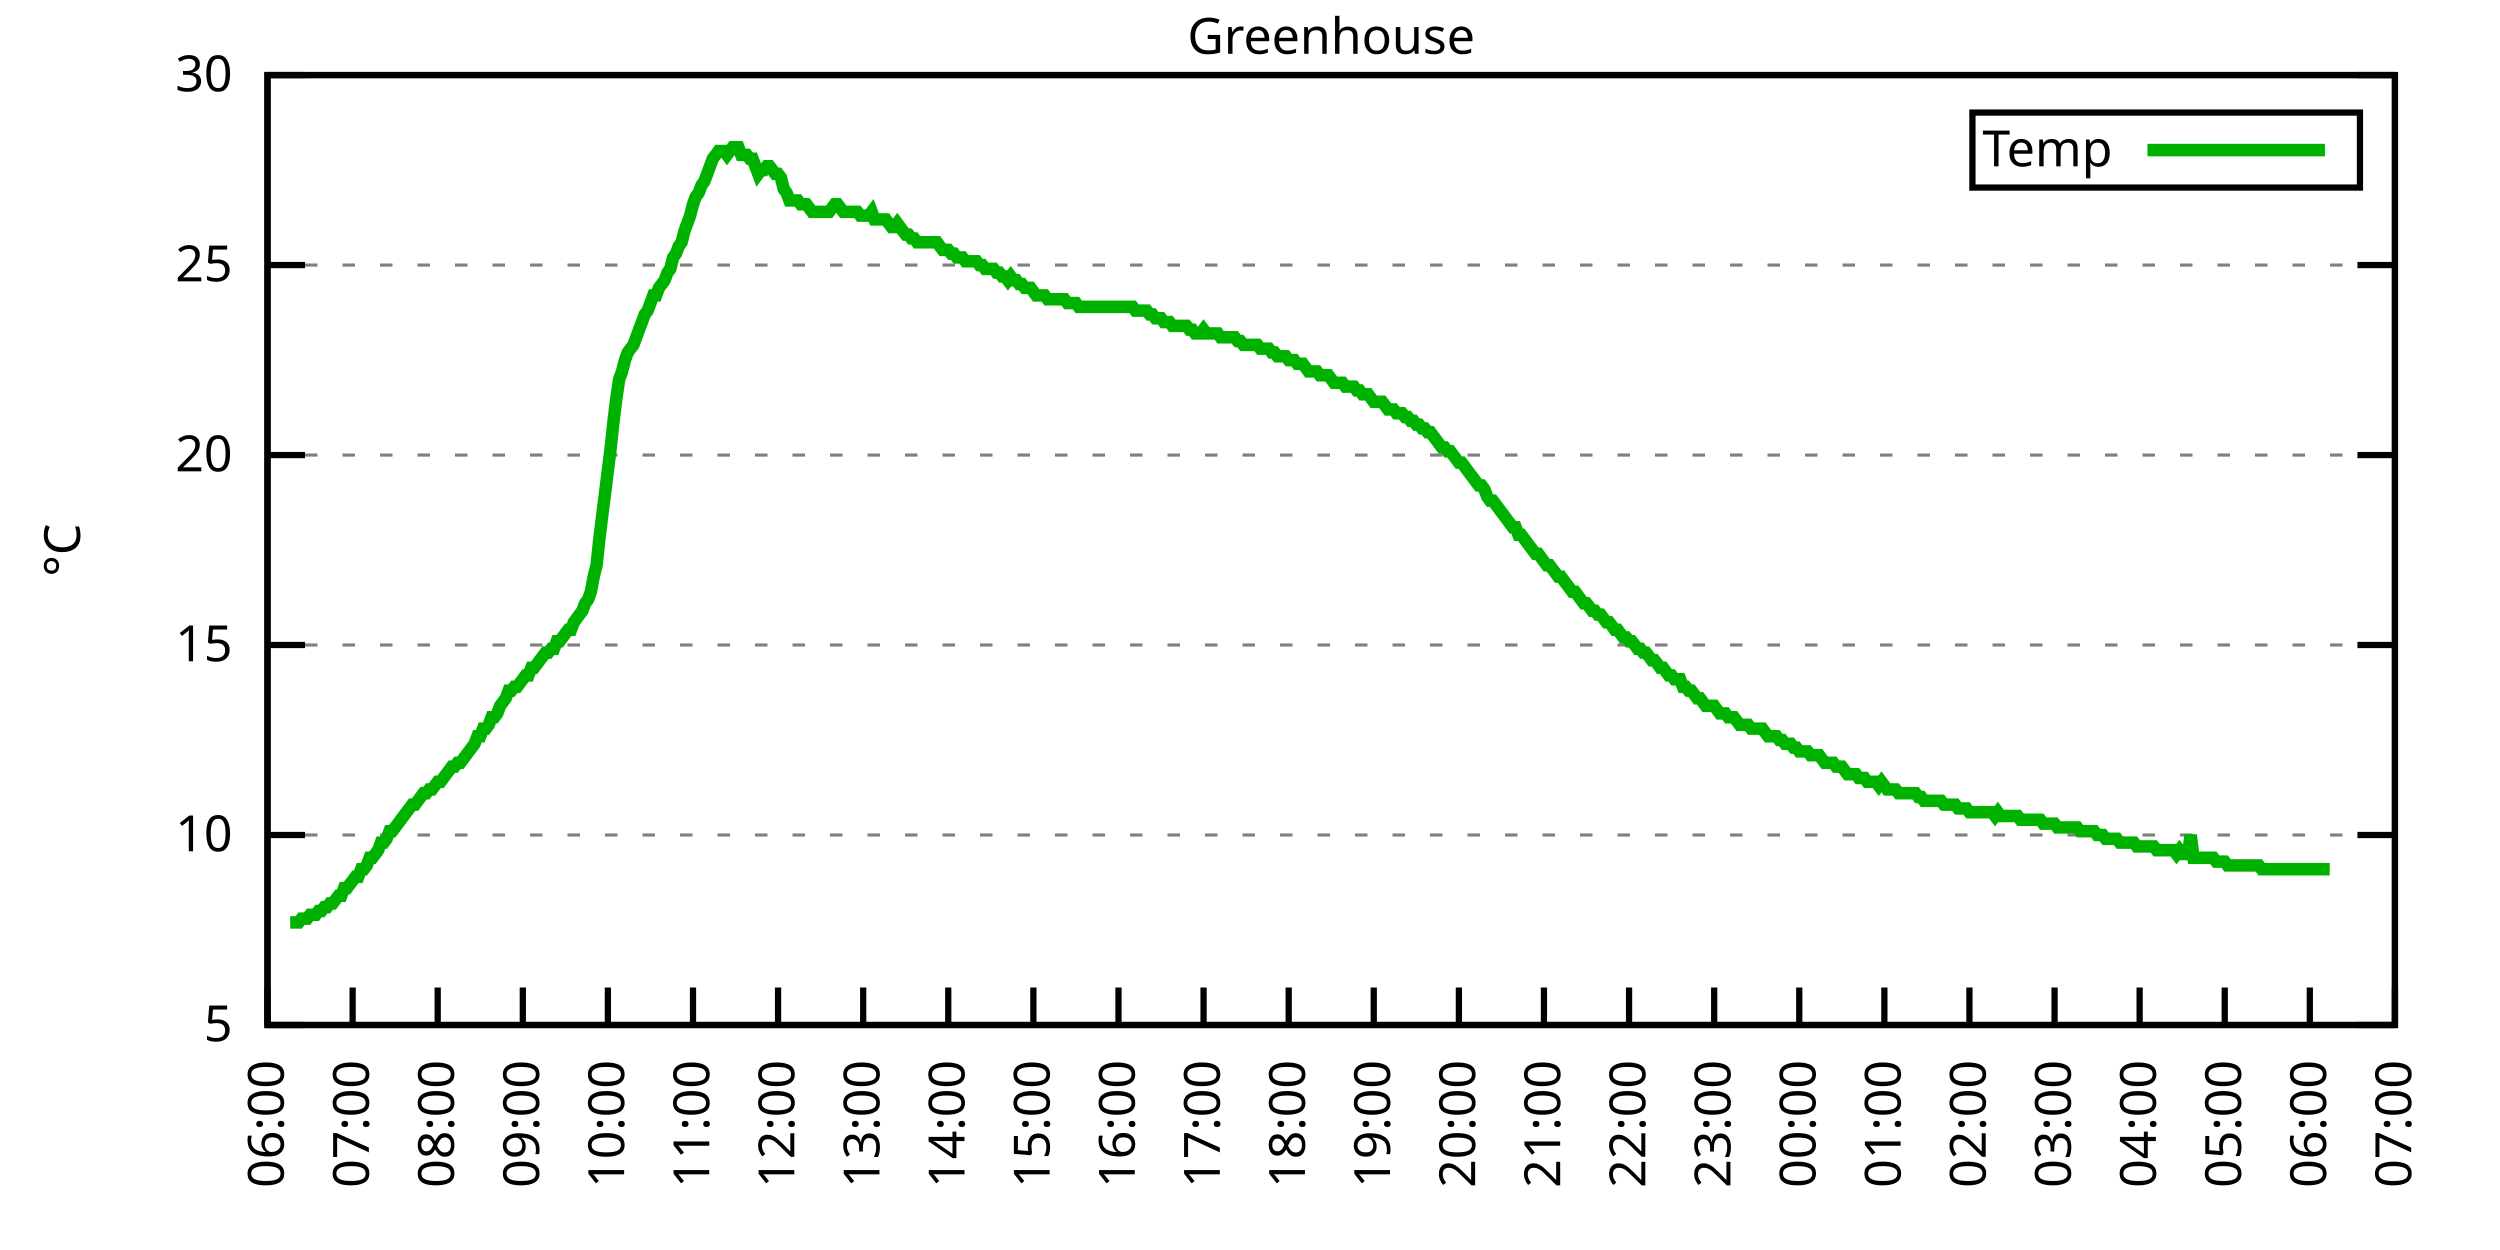
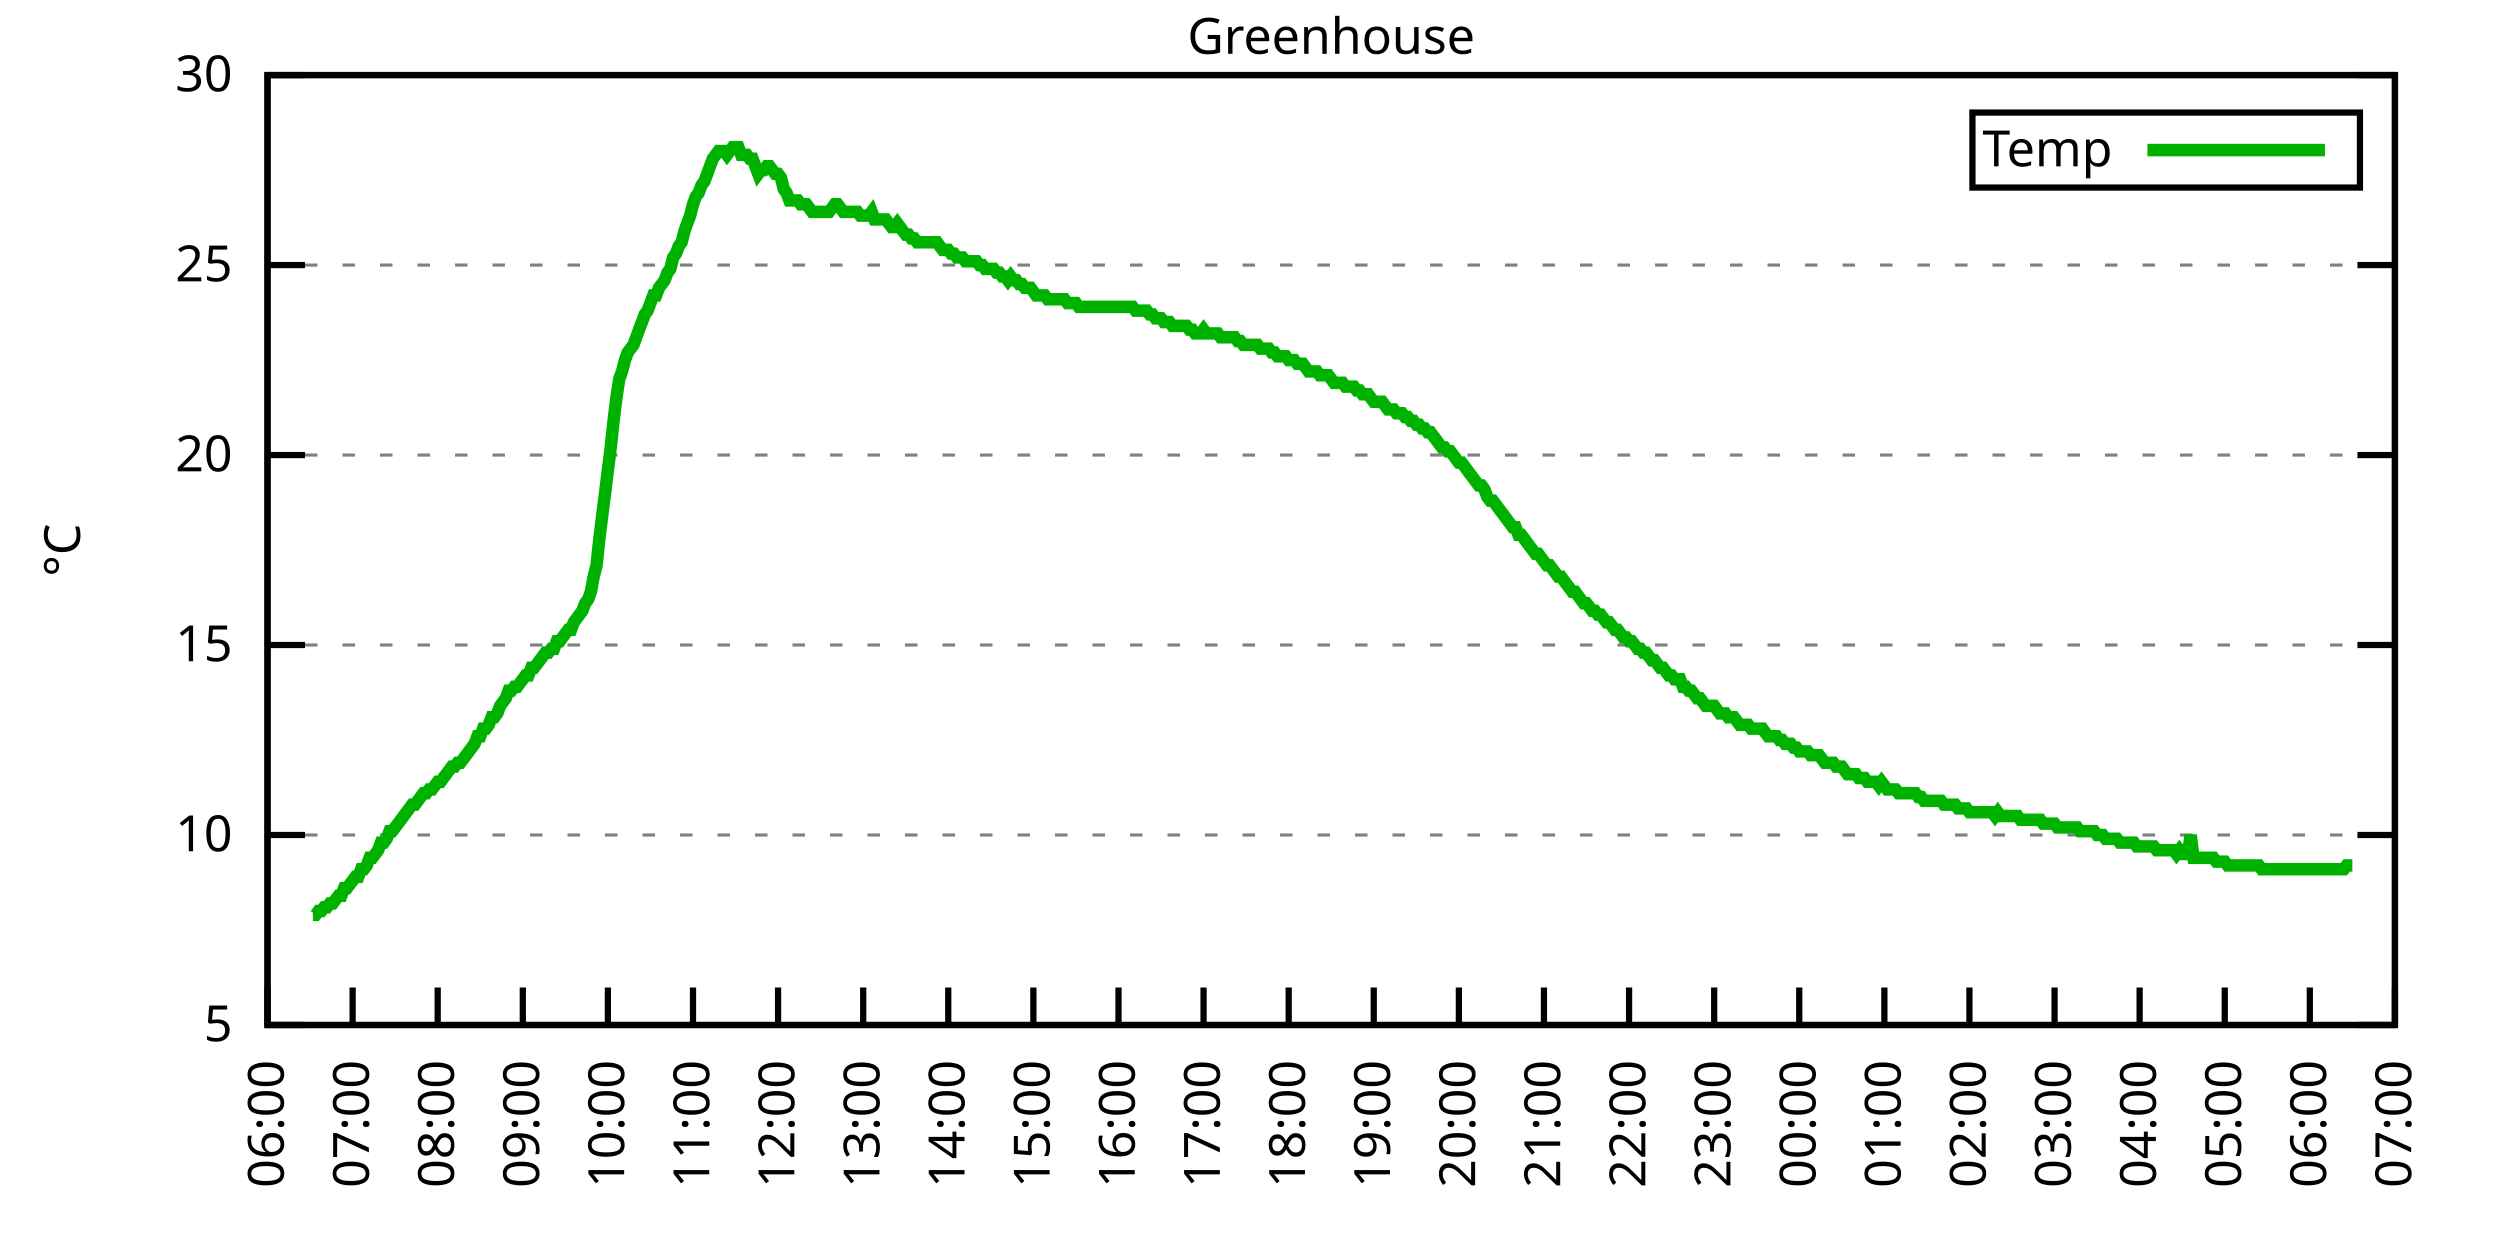
<svg xmlns="http://www.w3.org/2000/svg" xmlns:xlink="http://www.w3.org/1999/xlink" width="400" height="200" viewBox="0 0 400 200">
  <g id="gnuplot_canvas">
    <rect x="0" y="0" width="400" height="200" fill="none" />
    <defs>
      <circle id="gpDot" r="0.5" stroke-width="0.5" stroke="currentColor" />
      <path id="gpPt0" stroke-width="0.333" stroke="currentColor" d="M-1,0 h2 M0,-1 v2" />
      <path id="gpPt1" stroke-width="0.333" stroke="currentColor" d="M-1,-1 L1,1 M1,-1 L-1,1" />
      <path id="gpPt2" stroke-width="0.333" stroke="currentColor" d="M-1,0 L1,0 M0,-1 L0,1 M-1,-1 L1,1 M-1,1 L1,-1" />
      <rect id="gpPt3" stroke-width="0.333" stroke="currentColor" x="-1" y="-1" width="2" height="2" />
      <rect id="gpPt4" stroke-width="0.333" stroke="currentColor" fill="currentColor" x="-1" y="-1" width="2" height="2" />
      <circle id="gpPt5" stroke-width="0.333" stroke="currentColor" cx="0" cy="0" r="1" />
      <use xlink:href="#gpPt5" id="gpPt6" fill="currentColor" stroke="none" />
      <path id="gpPt7" stroke-width="0.333" stroke="currentColor" d="M0,-1.33 L-1.33,0.67 L1.33,0.67 z" />
      <use xlink:href="#gpPt7" id="gpPt8" fill="currentColor" stroke="none" />
      <use xlink:href="#gpPt7" id="gpPt9" stroke="currentColor" transform="rotate(180)" />
      <use xlink:href="#gpPt9" id="gpPt10" fill="currentColor" stroke="none" />
      <use xlink:href="#gpPt3" id="gpPt11" stroke="currentColor" transform="rotate(45)" />
      <use xlink:href="#gpPt11" id="gpPt12" fill="currentColor" stroke="none" />
      <path id="gpPt13" stroke-width="0.333" stroke="currentColor" d="M0,1.330 L1.265,0.411 L0.782,-1.067 L-0.782,-1.076 L-1.265,0.411 z" />
      <use xlink:href="#gpPt13" id="gpPt14" fill="currentColor" stroke="none" />
      <filter id="textbox" filterUnits="objectBoundingBox" x="0" y="0" height="1" width="1">
        <feFlood flood-color="white" flood-opacity="1" result="bgnd" />
        <feComposite in="SourceGraphic" in2="bgnd" operator="atop" />
      </filter>
      <filter id="greybox" filterUnits="objectBoundingBox" x="0" y="0" height="1" width="1">
        <feFlood flood-color="lightgrey" flood-opacity="1" result="grey" />
        <feComposite in="SourceGraphic" in2="grey" operator="atop" />
      </filter>
    </defs>
    <g fill="none" color="white" stroke="currentColor" stroke-width="1.00" stroke-linecap="butt" stroke-linejoin="miter">
</g>
    <g fill="none" color="black" stroke="currentColor" stroke-width="1.00" stroke-linecap="butt" stroke-linejoin="miter">
      <g stroke="none" shape-rendering="crispEdges">
        <polygon fill="rgb(255, 255, 255)" points="42.80,164.00 383.18,164.00 383.18,12.02 42.80,12.02 " />
      </g>
    </g>
    <g fill="none" color="black" stroke="currentColor" stroke-width="1.00" stroke-linecap="butt" stroke-linejoin="miter">
</g>
    <g fill="none" color="black" stroke="black" stroke-width="0.50" stroke-linecap="butt" stroke-linejoin="miter">
</g>
    <g fill="none" color="gray" stroke="currentColor" stroke-width="0.50" stroke-linecap="butt" stroke-linejoin="miter">
      <path stroke="gray" stroke-dasharray="2,4" class="gridline" d="M42.80,164.00 L383.19,164.00  " />
    </g>
    <g fill="none" color="gray" stroke="gray" stroke-width="1.00" stroke-linecap="butt" stroke-linejoin="miter">
</g>
    <g fill="none" color="black" stroke="currentColor" stroke-width="1.00" stroke-linecap="butt" stroke-linejoin="miter">
      <path stroke="black" d="M42.80,164.00 L48.80,164.00 M383.19,164.00 L377.19,164.00  " />
      <g transform="translate(37.20,166.60)" stroke="none" fill="black" font-family="Sans" font-size="8.00" text-anchor="end">
        <text>
          <tspan font-family="Sans"> 5</tspan>
        </text>
      </g>
    </g>
    <g fill="none" color="black" stroke="currentColor" stroke-width="1.00" stroke-linecap="butt" stroke-linejoin="miter">
</g>
    <g fill="none" color="black" stroke="black" stroke-width="0.50" stroke-linecap="butt" stroke-linejoin="miter">
</g>
    <g fill="none" color="gray" stroke="currentColor" stroke-width="0.50" stroke-linecap="butt" stroke-linejoin="miter">
      <path stroke="gray" stroke-dasharray="2,4" class="gridline" d="M42.80,133.60 L383.19,133.60  " />
    </g>
    <g fill="none" color="gray" stroke="gray" stroke-width="1.00" stroke-linecap="butt" stroke-linejoin="miter">
</g>
    <g fill="none" color="black" stroke="currentColor" stroke-width="1.00" stroke-linecap="butt" stroke-linejoin="miter">
      <path stroke="black" d="M42.80,133.60 L48.80,133.60 M383.19,133.60 L377.19,133.60  " />
      <g transform="translate(37.20,136.20)" stroke="none" fill="black" font-family="Sans" font-size="8.00" text-anchor="end">
        <text>
          <tspan font-family="Sans"> 10</tspan>
        </text>
      </g>
    </g>
    <g fill="none" color="black" stroke="currentColor" stroke-width="1.00" stroke-linecap="butt" stroke-linejoin="miter">
</g>
    <g fill="none" color="black" stroke="black" stroke-width="0.50" stroke-linecap="butt" stroke-linejoin="miter">
</g>
    <g fill="none" color="gray" stroke="currentColor" stroke-width="0.50" stroke-linecap="butt" stroke-linejoin="miter">
      <path stroke="gray" stroke-dasharray="2,4" class="gridline" d="M42.80,103.20 L383.19,103.20  " />
    </g>
    <g fill="none" color="gray" stroke="gray" stroke-width="1.00" stroke-linecap="butt" stroke-linejoin="miter">
</g>
    <g fill="none" color="black" stroke="currentColor" stroke-width="1.00" stroke-linecap="butt" stroke-linejoin="miter">
      <path stroke="black" d="M42.80,103.20 L48.80,103.20 M383.19,103.20 L377.19,103.20  " />
      <g transform="translate(37.20,105.80)" stroke="none" fill="black" font-family="Sans" font-size="8.00" text-anchor="end">
        <text>
          <tspan font-family="Sans"> 15</tspan>
        </text>
      </g>
    </g>
    <g fill="none" color="black" stroke="currentColor" stroke-width="1.00" stroke-linecap="butt" stroke-linejoin="miter">
</g>
    <g fill="none" color="black" stroke="black" stroke-width="0.50" stroke-linecap="butt" stroke-linejoin="miter">
</g>
    <g fill="none" color="gray" stroke="currentColor" stroke-width="0.50" stroke-linecap="butt" stroke-linejoin="miter">
      <path stroke="gray" stroke-dasharray="2,4" class="gridline" d="M42.80,72.81 L383.19,72.81  " />
    </g>
    <g fill="none" color="gray" stroke="gray" stroke-width="1.00" stroke-linecap="butt" stroke-linejoin="miter">
</g>
    <g fill="none" color="black" stroke="currentColor" stroke-width="1.00" stroke-linecap="butt" stroke-linejoin="miter">
      <path stroke="black" d="M42.80,72.81 L48.80,72.81 M383.19,72.81 L377.19,72.81  " />
      <g transform="translate(37.20,75.41)" stroke="none" fill="black" font-family="Sans" font-size="8.00" text-anchor="end">
        <text>
          <tspan font-family="Sans"> 20</tspan>
        </text>
      </g>
    </g>
    <g fill="none" color="black" stroke="currentColor" stroke-width="1.00" stroke-linecap="butt" stroke-linejoin="miter">
</g>
    <g fill="none" color="black" stroke="black" stroke-width="0.50" stroke-linecap="butt" stroke-linejoin="miter">
</g>
    <g fill="none" color="gray" stroke="currentColor" stroke-width="0.50" stroke-linecap="butt" stroke-linejoin="miter">
      <path stroke="gray" stroke-dasharray="2,4" class="gridline" d="M42.80,42.41 L383.19,42.41  " />
    </g>
    <g fill="none" color="gray" stroke="gray" stroke-width="1.00" stroke-linecap="butt" stroke-linejoin="miter">
</g>
    <g fill="none" color="black" stroke="currentColor" stroke-width="1.00" stroke-linecap="butt" stroke-linejoin="miter">
      <path stroke="black" d="M42.80,42.41 L48.80,42.41 M383.19,42.41 L377.19,42.41  " />
      <g transform="translate(37.20,45.01)" stroke="none" fill="black" font-family="Sans" font-size="8.00" text-anchor="end">
        <text>
          <tspan font-family="Sans"> 25</tspan>
        </text>
      </g>
    </g>
    <g fill="none" color="black" stroke="currentColor" stroke-width="1.00" stroke-linecap="butt" stroke-linejoin="miter">
</g>
    <g fill="none" color="black" stroke="black" stroke-width="0.50" stroke-linecap="butt" stroke-linejoin="miter">
</g>
    <g fill="none" color="gray" stroke="currentColor" stroke-width="0.50" stroke-linecap="butt" stroke-linejoin="miter">
      <path stroke="gray" stroke-dasharray="2,4" class="gridline" d="M42.80,12.01 L383.19,12.01  " />
    </g>
    <g fill="none" color="gray" stroke="gray" stroke-width="1.00" stroke-linecap="butt" stroke-linejoin="miter">
</g>
    <g fill="none" color="black" stroke="currentColor" stroke-width="1.00" stroke-linecap="butt" stroke-linejoin="miter">
      <path stroke="black" d="M42.80,12.01 L48.80,12.01 M383.19,12.01 L377.19,12.01  " />
      <g transform="translate(37.20,14.61)" stroke="none" fill="black" font-family="Sans" font-size="8.00" text-anchor="end">
        <text>
          <tspan font-family="Sans"> 30</tspan>
        </text>
      </g>
    </g>
    <g fill="none" color="black" stroke="currentColor" stroke-width="1.00" stroke-linecap="butt" stroke-linejoin="miter">
      <path stroke="black" d="M42.80,164.00 L42.80,158.00  " />
      <g transform="translate(45.40,169.60) rotate(270.00)" stroke="none" fill="black" font-family="Sans" font-size="8.00" text-anchor="end">
        <text>
          <tspan font-family="Sans">06:00</tspan>
        </text>
      </g>
    </g>
    <g fill="none" color="black" stroke="currentColor" stroke-width="1.00" stroke-linecap="butt" stroke-linejoin="miter">
      <path stroke="black" d="M56.42,164.00 L56.42,158.00  " />
      <g transform="translate(59.02,169.60) rotate(270.00)" stroke="none" fill="black" font-family="Sans" font-size="8.00" text-anchor="end">
        <text>
          <tspan font-family="Sans">07:00</tspan>
        </text>
      </g>
    </g>
    <g fill="none" color="black" stroke="currentColor" stroke-width="1.00" stroke-linecap="butt" stroke-linejoin="miter">
      <path stroke="black" d="M70.03,164.00 L70.03,158.00  " />
      <g transform="translate(72.63,169.60) rotate(270.00)" stroke="none" fill="black" font-family="Sans" font-size="8.00" text-anchor="end">
        <text>
          <tspan font-family="Sans">08:00</tspan>
        </text>
      </g>
    </g>
    <g fill="none" color="black" stroke="currentColor" stroke-width="1.00" stroke-linecap="butt" stroke-linejoin="miter">
      <path stroke="black" d="M83.65,164.00 L83.65,158.00  " />
      <g transform="translate(86.25,169.60) rotate(270.00)" stroke="none" fill="black" font-family="Sans" font-size="8.00" text-anchor="end">
        <text>
          <tspan font-family="Sans">09:00</tspan>
        </text>
      </g>
    </g>
    <g fill="none" color="black" stroke="currentColor" stroke-width="1.00" stroke-linecap="butt" stroke-linejoin="miter">
      <path stroke="black" d="M97.26,164.00 L97.26,158.00  " />
      <g transform="translate(99.86,169.60) rotate(270.00)" stroke="none" fill="black" font-family="Sans" font-size="8.00" text-anchor="end">
        <text>
          <tspan font-family="Sans">10:00</tspan>
        </text>
      </g>
    </g>
    <g fill="none" color="black" stroke="currentColor" stroke-width="1.00" stroke-linecap="butt" stroke-linejoin="miter">
      <path stroke="black" d="M110.88,164.00 L110.88,158.00  " />
      <g transform="translate(113.48,169.60) rotate(270.00)" stroke="none" fill="black" font-family="Sans" font-size="8.00" text-anchor="end">
        <text>
          <tspan font-family="Sans">11:00</tspan>
        </text>
      </g>
    </g>
    <g fill="none" color="black" stroke="currentColor" stroke-width="1.00" stroke-linecap="butt" stroke-linejoin="miter">
      <path stroke="black" d="M124.49,164.00 L124.49,158.00  " />
      <g transform="translate(127.09,169.60) rotate(270.00)" stroke="none" fill="black" font-family="Sans" font-size="8.00" text-anchor="end">
        <text>
          <tspan font-family="Sans">12:00</tspan>
        </text>
      </g>
    </g>
    <g fill="none" color="black" stroke="currentColor" stroke-width="1.00" stroke-linecap="butt" stroke-linejoin="miter">
      <path stroke="black" d="M138.11,164.00 L138.11,158.00  " />
      <g transform="translate(140.71,169.60) rotate(270.00)" stroke="none" fill="black" font-family="Sans" font-size="8.00" text-anchor="end">
        <text>
          <tspan font-family="Sans">13:00</tspan>
        </text>
      </g>
    </g>
    <g fill="none" color="black" stroke="currentColor" stroke-width="1.00" stroke-linecap="butt" stroke-linejoin="miter">
      <path stroke="black" d="M151.72,164.00 L151.72,158.00  " />
      <g transform="translate(154.32,169.60) rotate(270.00)" stroke="none" fill="black" font-family="Sans" font-size="8.00" text-anchor="end">
        <text>
          <tspan font-family="Sans">14:00</tspan>
        </text>
      </g>
    </g>
    <g fill="none" color="black" stroke="currentColor" stroke-width="1.00" stroke-linecap="butt" stroke-linejoin="miter">
      <path stroke="black" d="M165.34,164.00 L165.34,158.00  " />
      <g transform="translate(167.94,169.60) rotate(270.00)" stroke="none" fill="black" font-family="Sans" font-size="8.00" text-anchor="end">
        <text>
          <tspan font-family="Sans">15:00</tspan>
        </text>
      </g>
    </g>
    <g fill="none" color="black" stroke="currentColor" stroke-width="1.00" stroke-linecap="butt" stroke-linejoin="miter">
      <path stroke="black" d="M178.96,164.00 L178.96,158.00  " />
      <g transform="translate(181.56,169.60) rotate(270.00)" stroke="none" fill="black" font-family="Sans" font-size="8.00" text-anchor="end">
        <text>
          <tspan font-family="Sans">16:00</tspan>
        </text>
      </g>
    </g>
    <g fill="none" color="black" stroke="currentColor" stroke-width="1.00" stroke-linecap="butt" stroke-linejoin="miter">
      <path stroke="black" d="M192.57,164.00 L192.57,158.00  " />
      <g transform="translate(195.17,169.60) rotate(270.00)" stroke="none" fill="black" font-family="Sans" font-size="8.00" text-anchor="end">
        <text>
          <tspan font-family="Sans">17:00</tspan>
        </text>
      </g>
    </g>
    <g fill="none" color="black" stroke="currentColor" stroke-width="1.00" stroke-linecap="butt" stroke-linejoin="miter">
      <path stroke="black" d="M206.19,164.00 L206.19,158.00  " />
      <g transform="translate(208.79,169.60) rotate(270.00)" stroke="none" fill="black" font-family="Sans" font-size="8.00" text-anchor="end">
        <text>
          <tspan font-family="Sans">18:00</tspan>
        </text>
      </g>
    </g>
    <g fill="none" color="black" stroke="currentColor" stroke-width="1.00" stroke-linecap="butt" stroke-linejoin="miter">
      <path stroke="black" d="M219.80,164.00 L219.80,158.00  " />
      <g transform="translate(222.40,169.60) rotate(270.00)" stroke="none" fill="black" font-family="Sans" font-size="8.00" text-anchor="end">
        <text>
          <tspan font-family="Sans">19:00</tspan>
        </text>
      </g>
    </g>
    <g fill="none" color="black" stroke="currentColor" stroke-width="1.00" stroke-linecap="butt" stroke-linejoin="miter">
      <path stroke="black" d="M233.42,164.00 L233.42,158.00  " />
      <g transform="translate(236.02,169.60) rotate(270.00)" stroke="none" fill="black" font-family="Sans" font-size="8.00" text-anchor="end">
        <text>
          <tspan font-family="Sans">20:00</tspan>
        </text>
      </g>
    </g>
    <g fill="none" color="black" stroke="currentColor" stroke-width="1.00" stroke-linecap="butt" stroke-linejoin="miter">
      <path stroke="black" d="M247.03,164.00 L247.03,158.00  " />
      <g transform="translate(249.63,169.60) rotate(270.00)" stroke="none" fill="black" font-family="Sans" font-size="8.00" text-anchor="end">
        <text>
          <tspan font-family="Sans">21:00</tspan>
        </text>
      </g>
    </g>
    <g fill="none" color="black" stroke="currentColor" stroke-width="1.00" stroke-linecap="butt" stroke-linejoin="miter">
      <path stroke="black" d="M260.65,164.00 L260.65,158.00  " />
      <g transform="translate(263.25,169.60) rotate(270.00)" stroke="none" fill="black" font-family="Sans" font-size="8.00" text-anchor="end">
        <text>
          <tspan font-family="Sans">22:00</tspan>
        </text>
      </g>
    </g>
    <g fill="none" color="black" stroke="currentColor" stroke-width="1.00" stroke-linecap="butt" stroke-linejoin="miter">
      <path stroke="black" d="M274.27,164.00 L274.27,158.00  " />
      <g transform="translate(276.87,169.60) rotate(270.00)" stroke="none" fill="black" font-family="Sans" font-size="8.00" text-anchor="end">
        <text>
          <tspan font-family="Sans">23:00</tspan>
        </text>
      </g>
    </g>
    <g fill="none" color="black" stroke="currentColor" stroke-width="1.00" stroke-linecap="butt" stroke-linejoin="miter">
      <path stroke="black" d="M287.88,164.00 L287.88,158.00  " />
      <g transform="translate(290.48,169.60) rotate(270.00)" stroke="none" fill="black" font-family="Sans" font-size="8.00" text-anchor="end">
        <text>
          <tspan font-family="Sans">00:00</tspan>
        </text>
      </g>
    </g>
    <g fill="none" color="black" stroke="currentColor" stroke-width="1.00" stroke-linecap="butt" stroke-linejoin="miter">
      <path stroke="black" d="M301.50,164.00 L301.50,158.00  " />
      <g transform="translate(304.10,169.60) rotate(270.00)" stroke="none" fill="black" font-family="Sans" font-size="8.00" text-anchor="end">
        <text>
          <tspan font-family="Sans">01:00</tspan>
        </text>
      </g>
    </g>
    <g fill="none" color="black" stroke="currentColor" stroke-width="1.00" stroke-linecap="butt" stroke-linejoin="miter">
      <path stroke="black" d="M315.11,164.00 L315.11,158.00  " />
      <g transform="translate(317.71,169.60) rotate(270.00)" stroke="none" fill="black" font-family="Sans" font-size="8.00" text-anchor="end">
        <text>
          <tspan font-family="Sans">02:00</tspan>
        </text>
      </g>
    </g>
    <g fill="none" color="black" stroke="currentColor" stroke-width="1.00" stroke-linecap="butt" stroke-linejoin="miter">
      <path stroke="black" d="M328.73,164.00 L328.73,158.00  " />
      <g transform="translate(331.33,169.60) rotate(270.00)" stroke="none" fill="black" font-family="Sans" font-size="8.00" text-anchor="end">
        <text>
          <tspan font-family="Sans">03:00</tspan>
        </text>
      </g>
    </g>
    <g fill="none" color="black" stroke="currentColor" stroke-width="1.00" stroke-linecap="butt" stroke-linejoin="miter">
      <path stroke="black" d="M342.34,164.00 L342.34,158.00  " />
      <g transform="translate(344.94,169.60) rotate(270.00)" stroke="none" fill="black" font-family="Sans" font-size="8.00" text-anchor="end">
        <text>
          <tspan font-family="Sans">04:00</tspan>
        </text>
      </g>
    </g>
    <g fill="none" color="black" stroke="currentColor" stroke-width="1.00" stroke-linecap="butt" stroke-linejoin="miter">
      <path stroke="black" d="M355.96,164.00 L355.96,158.00  " />
      <g transform="translate(358.56,169.60) rotate(270.00)" stroke="none" fill="black" font-family="Sans" font-size="8.00" text-anchor="end">
        <text>
          <tspan font-family="Sans">05:00</tspan>
        </text>
      </g>
    </g>
    <g fill="none" color="black" stroke="currentColor" stroke-width="1.00" stroke-linecap="butt" stroke-linejoin="miter">
      <path stroke="black" d="M369.57,164.00 L369.57,158.00  " />
      <g transform="translate(372.17,169.60) rotate(270.00)" stroke="none" fill="black" font-family="Sans" font-size="8.00" text-anchor="end">
        <text>
          <tspan font-family="Sans">06:00</tspan>
        </text>
      </g>
    </g>
    <g fill="none" color="black" stroke="currentColor" stroke-width="1.00" stroke-linecap="butt" stroke-linejoin="miter">
      <path stroke="black" d="M383.19,164.00 L383.19,158.00  " />
      <g transform="translate(385.79,169.60) rotate(270.00)" stroke="none" fill="black" font-family="Sans" font-size="8.00" text-anchor="end">
        <text>
          <tspan font-family="Sans">07:00</tspan>
        </text>
      </g>
    </g>
    <g fill="none" color="black" stroke="currentColor" stroke-width="1.00" stroke-linecap="butt" stroke-linejoin="miter">
</g>
    <g fill="none" color="black" stroke="currentColor" stroke-width="1.00" stroke-linecap="butt" stroke-linejoin="miter">
      <path stroke="black" d="M42.80,12.01 L42.80,164.00 L383.19,164.00 L383.19,12.01 L42.80,12.01 Z  " />
    </g>
    <g fill="none" color="black" stroke="currentColor" stroke-width="1.00" stroke-linecap="butt" stroke-linejoin="miter">
</g>
    <g fill="none" color="black" stroke="currentColor" stroke-width="1.00" stroke-linecap="butt" stroke-linejoin="miter">
      <path stroke="black" d="M315.59,30.01 L315.59,18.01 L377.59,18.01 L377.59,30.01 L315.59,30.01 Z  " />
    </g>
    <g id="Greenhouse_plot_1">
      <g fill="none" color="white" stroke="black" stroke-width="2.00" stroke-linecap="butt" stroke-linejoin="miter">
</g>
      <g fill="none" color="black" stroke="currentColor" stroke-width="2.00" stroke-linecap="butt" stroke-linejoin="miter">
        <g transform="translate(337.99,26.61)" stroke="none" fill="black" font-family="Sans" font-size="8.00" text-anchor="end">
          <text>
            <tspan font-family="Sans">Temp</tspan>
          </text>
        </g>
      </g>
      <g fill="none" color="black" stroke="currentColor" stroke-width="2.00" stroke-linecap="butt" stroke-linejoin="miter">
-         <path stroke="rgb(  0, 178,   0)" d="M343.59,24.01 L371.99,24.01 M46.43,147.59 L46.88,147.59 L47.34,147.59 L47.79,147.59 L48.25,146.98 L48.70,146.98   L49.15,146.98 L49.61,146.37 L50.06,146.37 L50.52,146.37 L50.97,145.76 L51.42,145.76 L51.88,145.15 L52.33,145.15   L52.78,144.55 L53.24,144.55 L53.69,143.94 L54.15,143.33 L54.60,143.33 L55.05,142.11 L55.51,142.11 L55.96,141.51   L56.42,140.90 L56.87,140.29 L57.32,140.29 L57.78,139.07 L58.23,139.07 L58.68,138.47 L59.14,137.25 L59.59,137.25   L60.05,136.64 L60.50,136.03 L60.95,134.82 L61.41,134.82 L61.86,134.21 L62.32,132.99 L62.77,132.99 L63.22,132.39   L63.68,131.78 L64.13,131.17 L64.58,130.56 L65.04,129.95 L65.49,129.35 L65.95,128.74 L66.40,128.74 L66.85,128.13   L67.31,127.52 L67.76,126.91 L68.22,126.91 L68.67,126.31 L69.12,126.31 L69.58,125.70 L70.03,125.09 L70.49,125.09   L70.94,124.48 L71.39,123.87 L71.85,123.27 L72.30,122.66 L72.75,122.66 L73.21,122.05 L73.66,122.05 L74.12,121.44   L74.57,120.83 L75.02,120.23 L75.48,119.62 L75.93,119.01 L76.39,117.80 L76.84,117.80 L77.29,116.58 L77.75,116.58   L78.20,115.97 L78.65,114.76 L79.11,114.76 L79.56,114.15 L80.02,112.93 L80.47,112.32 L80.92,111.72 L81.38,110.50   L81.83,110.50 L82.29,109.89 L82.74,109.89 L83.19,109.28 L83.65,108.68 L84.10,108.07 L84.55,108.07 L85.01,106.85   L85.46,106.85 L85.92,106.24 L86.37,105.64 L86.82,105.03 L87.28,104.42 L87.73,104.42 L88.19,103.81 L88.64,103.81   L89.09,102.60 L89.55,102.60 L90.00,101.99 L90.45,101.38 L90.91,100.77 L91.36,100.77 L91.82,99.56 L92.27,98.95   L92.72,98.34 L93.18,97.73 L93.63,96.52 L94.09,95.91 L94.54,94.69 L94.99,92.26 L95.45,90.44 L95.90,86.18   L96.35,82.53 L96.81,78.89 L97.26,75.24 L97.72,71.59 L98.17,67.33 L98.62,63.69 L99.08,60.65 L99.53,59.43   L99.99,57.61 L100.44,56.39 L100.89,55.78 L101.35,55.18 L101.80,53.96 L102.25,52.74 L102.71,51.53 L103.16,50.31   L103.62,49.70 L104.07,48.49 L104.52,47.27 L104.98,47.27 L105.43,46.06 L105.89,45.45 L106.34,44.84 L106.79,43.62   L107.25,43.02 L107.70,41.19 L108.15,40.58 L108.61,39.37 L109.06,38.76 L109.52,36.94 L109.97,35.72 L110.42,34.50   L110.88,32.68 L111.33,31.46 L111.79,30.86 L112.24,29.64 L112.69,29.03 L113.15,27.82 L113.60,26.60 L114.05,25.39   L114.51,24.78 L114.96,24.17 L115.42,24.17 L115.87,24.17 L116.32,24.78 L116.78,24.17 L117.23,23.56 L117.69,23.56   L118.14,23.56 L118.59,24.78 L119.05,24.78 L119.50,24.78 L119.96,25.39 L120.41,25.39 L120.86,26.60 L121.32,27.82   L121.77,27.21 L122.22,27.21 L122.68,26.60 L123.13,26.60 L123.59,27.21 L124.04,27.82 L124.49,27.82 L124.95,28.42   L125.40,30.25 L125.86,30.86 L126.31,32.07 L126.76,32.07 L127.22,32.07 L127.67,32.07 L128.12,32.68 L128.58,32.68   L129.03,32.68 L129.49,33.29 L129.94,33.90 L130.39,33.90 L130.85,33.90 L131.30,33.90 L131.76,33.90 L132.21,33.90   L132.66,33.90 L133.12,33.29 L133.57,32.68 L134.02,32.68 L134.48,33.29 L134.93,33.90 L135.39,33.90 L135.84,33.90   L136.29,33.90 L136.75,33.90 L137.20,33.90 L137.66,34.50 L138.11,34.50 L138.56,34.50 L139.02,34.50 L139.47,33.90   L139.92,35.11 L140.38,35.11 L140.83,35.11 L141.29,35.11 L141.74,35.11 L142.19,35.72 L142.65,36.33 L143.10,36.33   L143.56,35.72 L144.01,36.33 L144.46,36.94 L144.92,37.54 L145.37,37.54 L145.82,38.15 L146.28,38.15 L146.73,38.76   L147.19,38.76 L147.64,38.76 L148.09,38.76 L148.55,38.76 L149.00,38.76 L149.46,38.76 L149.91,38.76 L150.36,39.37   L150.82,39.98 L151.27,39.98 L151.72,39.98 L152.18,40.58 L152.63,40.58 L153.09,41.19 L153.54,41.19 L153.99,41.19   L154.45,41.80 L154.90,41.80 L155.36,41.80 L155.81,41.80 L156.26,41.80 L156.72,42.41 L157.17,42.41 L157.62,43.02   L158.08,43.02 L158.53,43.02 L158.99,43.02 L159.44,43.62 L159.89,43.62 L160.35,44.23 L160.80,44.23 L161.26,44.84   L161.71,44.23 L162.16,44.84 L162.62,44.84 L163.07,45.45 L163.52,45.45 L163.98,46.06 L164.43,46.06 L164.89,46.06   L165.34,46.66 L165.79,47.27 L166.25,47.27 L166.70,47.27 L167.16,47.27 L167.61,47.88 L168.06,47.88 L168.52,47.88   L168.97,47.88 L169.43,47.88 L169.88,47.88 L170.33,47.88 L170.79,48.49 L171.24,48.49 L171.69,48.49 L172.15,48.49   L172.60,49.10 L173.06,49.10 L173.51,49.10 L173.96,49.10 L174.42,49.10 L174.87,49.10 L175.33,49.10 L175.78,49.10   L176.23,49.10 L176.69,49.10 L177.14,49.10 L177.59,49.10 L178.05,49.10 L178.50,49.10 L178.96,49.10 L179.41,49.10   L179.86,49.10 L180.32,49.10 L180.77,49.10 L181.23,49.10 L181.68,49.70 L182.13,49.70 L182.59,49.70 L183.04,49.70   L183.49,49.70 L183.95,50.31 L184.40,50.31 L184.86,50.92 L185.31,50.92 L185.76,50.92 L186.22,51.53 L186.67,51.53   L187.13,51.53 L187.58,52.14 L188.03,52.14 L188.49,52.14 L188.94,52.14 L189.39,52.14 L189.85,52.14 L190.30,52.74   L190.76,52.74 L191.21,53.35 L191.66,53.35 L192.12,53.35 L192.57,52.74 L193.03,53.35 L193.48,53.35 L193.93,53.35   L194.39,53.35 L194.84,53.35 L195.29,53.96 L195.75,53.96 L196.20,53.96 L196.66,53.96 L197.11,53.96 L197.56,53.96   L198.02,54.57 L198.47,54.57 L198.93,55.18 L199.38,55.18 L199.83,55.18 L200.29,55.18 L200.74,55.18 L201.19,55.18   L201.65,55.78 L202.10,55.78 L202.56,55.78 L203.01,55.78 L203.46,56.39 L203.92,56.39 L204.37,57.00 L204.83,57.00   L205.28,57.00 L205.73,57.00 L206.19,57.61 L206.64,57.61 L207.09,57.61 L207.55,58.21 L208.00,58.21 L208.46,58.21   L208.91,58.82 L209.36,59.43 L209.82,59.43 L210.27,59.43 L210.73,59.43 L211.18,60.04 L211.63,60.04 L212.09,60.04   L212.54,60.04 L213.00,60.65 L213.45,61.25 L213.90,61.25 L214.36,61.25 L214.81,61.25 L215.26,61.86 L215.72,61.86   L216.17,61.86 L216.63,61.86 L217.08,62.47 L217.53,62.47 L217.99,63.08 L218.44,63.08 L218.90,63.08 L219.35,63.69   L219.80,64.29 L220.26,64.29 L220.71,64.29 L221.16,64.29 L221.62,64.90 L222.07,65.51 L222.53,65.51 L222.98,65.51   L223.43,66.12 L223.89,66.12 L224.34,66.12 L224.80,66.73 L225.25,66.73 L225.70,67.33 L226.16,67.33 L226.61,67.94   L227.06,67.94 L227.52,68.55 L227.97,68.55 L228.43,69.16 L228.88,69.16 L229.33,69.77 L229.79,70.37 L230.24,70.98   L230.70,71.59 L231.15,71.59 L231.60,72.20 L232.06,72.20 L232.51,72.81 L232.96,73.41 L233.42,74.02 L233.87,74.02   L234.33,74.63 L234.78,75.24 L235.23,75.85 L235.69,76.45 L236.14,77.06 L236.60,77.67 L237.05,77.67 L237.50,78.28   L237.96,79.49 L238.41,80.10 L238.86,80.10 L239.32,80.71 L239.77,81.32 L240.23,81.93 L240.68,82.53 L241.13,83.14   L241.59,83.75 L242.04,84.36 L242.50,84.36 L242.95,85.57 L243.40,85.57 L243.86,86.18 L244.31,86.79 L244.76,87.40   L245.22,88.00 L245.67,88.61 L246.13,88.61 L246.58,89.22 L247.03,89.83 L247.49,90.44 L247.94,90.44 L248.40,91.04   L248.85,91.65 L249.30,92.26 L249.76,92.26 L250.21,92.87 L250.66,93.48 L251.12,94.08 L251.57,94.69 L252.03,94.69   L252.48,95.30 L252.93,95.91 L253.39,96.52 L253.84,96.52 L254.30,97.12 L254.75,97.73 L255.20,97.73 L255.66,98.34   L256.11,98.34 L256.56,98.95 L257.02,99.56 L257.47,99.56 L257.93,100.16 L258.38,100.77 L258.83,100.77 L259.29,101.38   L259.74,101.99 L260.20,101.99 L260.65,102.60 L261.10,102.60 L261.56,103.20 L262.01,103.81 L262.47,103.81 L262.92,104.42   L263.37,104.42 L263.83,105.03 L264.28,105.64 L264.73,105.64 L265.19,106.24 L265.64,106.85 L266.10,106.85 L266.55,107.46   L267.00,108.07 L267.46,108.07 L267.91,108.68 L268.37,108.68 L268.82,108.68 L269.27,109.89 L269.73,109.89 L270.18,110.50   L270.63,110.50 L271.09,111.11 L271.54,111.72 L272.00,111.72 L272.45,112.32 L272.90,112.93 L273.36,112.93 L273.81,112.93   L274.27,112.93 L274.72,113.54 L275.17,114.15 L275.63,114.15 L276.08,114.15 L276.53,114.76 L276.99,114.76 L277.44,114.76   L277.90,115.36 L278.35,115.97 L278.80,115.97 L279.26,115.97 L279.71,115.97 L280.17,116.58 L280.62,116.58 L281.07,116.58   L281.53,116.58 L281.98,116.58 L282.43,117.19 L282.89,117.80 L283.34,117.80 L283.80,117.80 L284.25,117.80 L284.70,118.40   L285.16,118.40 L285.61,119.01 L286.07,119.01 L286.52,119.01 L286.97,119.62 L287.43,119.62 L287.88,120.23 L288.33,120.23   L288.79,120.23 L289.24,120.23 L289.70,120.83 L290.15,120.83 L290.60,120.83 L291.06,120.83 L291.51,121.44 L291.97,122.05   L292.42,122.05 L292.87,122.05 L293.33,122.05 L293.78,122.66 L294.23,122.66 L294.69,122.66 L295.14,123.27 L295.60,123.87   L296.05,123.87 L296.50,123.87 L296.96,123.87 L297.41,124.48 L297.87,124.48 L298.32,124.48 L298.77,125.09 L299.23,125.09   L299.68,125.09 L300.13,125.09 L300.59,125.70 L301.04,125.09 L301.50,125.70 L301.95,126.31 L302.40,126.31 L302.86,126.31   L303.31,126.31 L303.77,126.91 L304.22,126.91 L304.67,126.91 L305.13,126.91 L305.58,126.91 L306.03,126.91 L306.49,126.91   L306.94,127.52 L307.40,127.52 L307.85,128.13 L308.30,128.13 L308.76,128.13 L309.21,128.13 L309.67,128.13 L310.12,128.13   L310.57,128.13 L311.03,128.74 L311.48,128.74 L311.94,128.74 L312.39,128.74 L312.84,128.74 L313.30,129.35 L313.75,129.35   L314.20,129.35 L314.66,129.35 L315.11,129.95 L315.57,129.95 L316.02,129.95 L316.47,129.95 L316.93,129.95 L317.38,129.95   L317.84,129.95 L318.29,129.95 L318.74,129.95 L319.20,130.56 L319.65,129.95 L320.10,130.56 L320.56,130.56 L321.01,130.56   L321.47,130.56 L321.92,130.56 L322.37,130.56 L322.83,130.56 L323.28,131.17 L323.74,131.17 L324.19,131.17 L324.64,131.17   L325.10,131.17 L325.55,131.17 L326.00,131.17 L326.46,131.17 L326.91,131.78 L327.37,131.78 L327.82,131.78 L328.27,131.78   L328.73,131.78 L329.18,132.39 L329.64,132.39 L330.09,132.39 L330.54,132.39 L331.00,132.39 L331.45,132.39 L331.90,132.39   L332.36,132.39 L332.81,132.99 L333.27,132.99 L333.72,132.99 L334.17,132.99 L334.63,132.99 L335.08,132.99 L335.54,133.60   L335.99,133.60 L336.44,133.60 L336.90,134.21 L337.35,134.21 L337.80,134.21 L338.26,134.21 L338.71,134.21 L339.17,134.82   L339.62,134.82 L340.07,134.82 L340.53,134.82 L340.98,134.82 L341.44,134.82 L341.89,135.43 L342.34,135.43 L342.80,135.43   L343.25,135.43 L343.70,135.43 L344.16,135.43 L344.61,135.43 L345.07,136.03 L345.52,136.03 L345.97,136.03 L346.43,136.03   L346.88,136.03 L347.34,136.03 L347.79,136.03 L348.24,136.64 L348.70,136.03 L349.15,136.64 L349.60,136.64 L350.06,136.64   L350.51,133.60 L350.97,137.25 L351.42,137.25 L351.87,137.25 L352.33,137.25 L352.78,137.25 L353.24,137.25 L353.69,137.25   L354.14,137.25 L354.60,137.86 L355.05,137.86 L355.50,137.86 L355.96,137.86 L356.41,138.47 L356.87,138.47 L357.32,138.47   L357.77,138.47 L358.23,138.47 L358.68,138.47 L359.14,138.47 L359.59,138.47 L360.04,138.47 L360.50,138.47 L360.95,138.47   L361.41,138.47 L361.86,139.07 L362.31,139.07 L362.77,139.07 L363.22,139.07 L363.67,139.07 L364.13,139.07 L364.58,139.07   L365.04,139.07 L365.49,139.07 L365.94,139.07 L366.40,139.07 L366.85,139.07 L367.31,139.07 L367.76,139.07 L368.21,139.07   L368.67,139.07 L369.12,139.07 L369.57,139.07 L370.03,139.07 L370.48,139.07 L370.94,139.07 L371.39,139.07 L371.84,139.07   L372.30,139.07 L372.75,139.07  " />
+         <path stroke="rgb(  0, 178,   0)" d="M343.59,24.01 L371.99,24.01 M50.06,146.37 L50.52,146.37 L50.97,145.76 L51.42,145.76 L51.88,145.15 L52.33,145.15   L52.78,144.55 L53.24,144.55 L53.69,143.94 L54.15,143.33 L54.60,143.33 L55.05,142.11 L55.51,142.11 L55.96,141.51   L56.42,140.90 L56.87,140.29 L57.32,140.29 L57.78,139.07 L58.23,139.07 L58.68,138.47 L59.14,137.25 L59.59,137.25   L60.05,136.64 L60.50,136.03 L60.95,134.82 L61.41,134.82 L61.86,134.21 L62.32,132.99 L62.77,132.99 L63.22,132.39   L63.68,131.78 L64.13,131.17 L64.58,130.56 L65.04,129.95 L65.49,129.35 L65.95,128.74 L66.40,128.74 L66.85,128.13   L67.31,127.52 L67.76,126.91 L68.22,126.91 L68.67,126.31 L69.12,126.31 L69.58,125.70 L70.03,125.09 L70.49,125.09   L70.94,124.48 L71.39,123.87 L71.85,123.27 L72.30,122.66 L72.75,122.66 L73.21,122.05 L73.66,122.05 L74.12,121.44   L74.57,120.83 L75.02,120.23 L75.48,119.62 L75.93,119.01 L76.39,117.80 L76.84,117.80 L77.29,116.58 L77.75,116.58   L78.20,115.97 L78.65,114.76 L79.11,114.76 L79.56,114.15 L80.02,112.93 L80.47,112.32 L80.92,111.72 L81.38,110.50   L81.83,110.50 L82.29,109.89 L82.74,109.89 L83.19,109.28 L83.65,108.68 L84.10,108.07 L84.55,108.07 L85.01,106.85   L85.46,106.85 L85.92,106.24 L86.37,105.64 L86.82,105.03 L87.28,104.42 L87.73,104.42 L88.19,103.81 L88.64,103.81   L89.09,102.60 L89.55,102.60 L90.00,101.99 L90.45,101.38 L90.91,100.77 L91.36,100.77 L91.82,99.56 L92.27,98.95   L92.72,98.34 L93.18,97.73 L93.63,96.52 L94.09,95.91 L94.54,94.69 L94.99,92.26 L95.45,90.44 L95.90,86.18   L96.35,82.53 L96.81,78.89 L97.26,75.24 L97.72,71.59 L98.17,67.33 L98.62,63.69 L99.08,60.65 L99.53,59.43   L99.99,57.61 L100.44,56.39 L100.89,55.78 L101.35,55.18 L101.80,53.96 L102.25,52.74 L102.71,51.53 L103.16,50.31   L103.62,49.70 L104.07,48.49 L104.52,47.27 L104.98,47.27 L105.43,46.06 L105.89,45.45 L106.34,44.84 L106.79,43.62   L107.25,43.02 L107.70,41.19 L108.15,40.58 L108.61,39.37 L109.06,38.76 L109.52,36.94 L109.97,35.72 L110.42,34.50   L110.88,32.68 L111.33,31.46 L111.79,30.86 L112.24,29.64 L112.69,29.03 L113.15,27.82 L113.60,26.60 L114.05,25.39   L114.51,24.78 L114.96,24.17 L115.42,24.17 L115.87,24.17 L116.32,24.78 L116.78,24.17 L117.23,23.56 L117.69,23.56   L118.14,23.56 L118.59,24.78 L119.05,24.78 L119.50,24.78 L119.96,25.39 L120.41,25.39 L120.86,26.60 L121.32,27.82   L121.77,27.21 L122.22,27.21 L122.68,26.60 L123.13,26.60 L123.59,27.21 L124.04,27.82 L124.49,27.82 L124.95,28.42   L125.40,30.25 L125.86,30.86 L126.31,32.07 L126.76,32.07 L127.22,32.07 L127.67,32.07 L128.12,32.68 L128.58,32.68   L129.03,32.68 L129.49,33.29 L129.94,33.90 L130.39,33.90 L130.85,33.90 L131.30,33.90 L131.76,33.90 L132.21,33.90   L132.66,33.90 L133.12,33.29 L133.57,32.68 L134.02,32.68 L134.48,33.29 L134.93,33.90 L135.39,33.90 L135.84,33.90   L136.29,33.90 L136.75,33.90 L137.20,33.90 L137.66,34.50 L138.11,34.50 L138.56,34.50 L139.02,34.50 L139.47,33.90   L139.92,35.11 L140.38,35.11 L140.83,35.11 L141.29,35.11 L141.74,35.11 L142.19,35.72 L142.65,36.33 L143.10,36.33   L143.56,35.72 L144.01,36.33 L144.46,36.94 L144.92,37.54 L145.37,37.54 L145.82,38.15 L146.28,38.15 L146.73,38.76   L147.19,38.76 L147.64,38.76 L148.09,38.76 L148.55,38.76 L149.00,38.76 L149.46,38.76 L149.91,38.76 L150.36,39.37   L150.82,39.98 L151.27,39.98 L151.72,39.98 L152.18,40.58 L152.63,40.58 L153.09,41.19 L153.54,41.19 L153.99,41.19   L154.45,41.80 L154.90,41.80 L155.36,41.80 L155.81,41.80 L156.26,41.80 L156.72,42.41 L157.17,42.41 L157.62,43.02   L158.08,43.02 L158.53,43.02 L158.99,43.02 L159.44,43.62 L159.89,43.62 L160.35,44.23 L160.80,44.23 L161.26,44.84   L161.71,44.23 L162.16,44.84 L162.62,44.84 L163.07,45.45 L163.52,45.45 L163.98,46.06 L164.43,46.06 L164.89,46.06   L165.34,46.66 L165.79,47.27 L166.25,47.27 L166.70,47.27 L167.16,47.27 L167.61,47.88 L168.06,47.88 L168.52,47.88   L168.97,47.88 L169.43,47.88 L169.88,47.88 L170.33,47.88 L170.79,48.49 L171.24,48.49 L171.69,48.49 L172.15,48.49   L172.60,49.10 L173.06,49.10 L173.51,49.10 L173.96,49.10 L174.42,49.10 L174.87,49.10 L175.33,49.10 L175.78,49.10   L176.23,49.10 L176.69,49.10 L177.14,49.10 L177.59,49.10 L178.05,49.10 L178.50,49.10 L178.96,49.10 L179.41,49.10   L179.86,49.10 L180.32,49.10 L180.77,49.10 L181.23,49.10 L181.68,49.70 L182.13,49.70 L182.59,49.70 L183.04,49.70   L183.49,49.70 L183.95,50.31 L184.40,50.31 L184.86,50.92 L185.31,50.92 L185.76,50.92 L186.22,51.53 L186.67,51.53   L187.13,51.53 L187.58,52.14 L188.03,52.14 L188.49,52.14 L188.94,52.14 L189.39,52.14 L189.85,52.14 L190.30,52.74   L190.76,52.74 L191.21,53.35 L191.66,53.35 L192.12,53.35 L192.57,52.74 L193.03,53.35 L193.48,53.35 L193.93,53.35   L194.39,53.35 L194.84,53.35 L195.29,53.96 L195.75,53.96 L196.20,53.96 L196.66,53.96 L197.11,53.96 L197.56,53.96   L198.02,54.57 L198.47,54.57 L198.93,55.18 L199.38,55.18 L199.83,55.18 L200.29,55.18 L200.74,55.18 L201.19,55.18   L201.65,55.78 L202.10,55.78 L202.56,55.78 L203.01,55.78 L203.46,56.39 L203.92,56.39 L204.37,57.00 L204.83,57.00   L205.28,57.00 L205.73,57.00 L206.19,57.61 L206.64,57.61 L207.09,57.61 L207.55,58.21 L208.00,58.21 L208.46,58.21   L208.91,58.82 L209.36,59.43 L209.82,59.43 L210.27,59.43 L210.73,59.43 L211.18,60.04 L211.63,60.04 L212.09,60.04   L212.54,60.04 L213.00,60.65 L213.45,61.25 L213.90,61.25 L214.36,61.25 L214.81,61.25 L215.26,61.86 L215.72,61.86   L216.17,61.86 L216.63,61.86 L217.08,62.47 L217.53,62.47 L217.99,63.08 L218.44,63.08 L218.90,63.08 L219.35,63.69   L219.80,64.29 L220.26,64.29 L220.71,64.29 L221.16,64.29 L221.62,64.90 L222.07,65.51 L222.53,65.51 L222.98,65.51   L223.43,66.12 L223.89,66.12 L224.34,66.12 L224.80,66.73 L225.25,66.73 L225.70,67.33 L226.16,67.33 L226.61,67.94   L227.06,67.94 L227.52,68.55 L227.97,68.55 L228.43,69.16 L228.88,69.16 L229.33,69.77 L229.79,70.37 L230.24,70.98   L230.70,71.59 L231.15,71.59 L231.60,72.20 L232.06,72.20 L232.51,72.81 L232.96,73.41 L233.42,74.02 L233.87,74.02   L234.33,74.63 L234.78,75.24 L235.23,75.85 L235.69,76.45 L236.14,77.06 L236.60,77.67 L237.05,77.67 L237.50,78.28   L237.96,79.49 L238.41,80.10 L238.86,80.10 L239.32,80.71 L239.77,81.32 L240.23,81.93 L240.68,82.53 L241.13,83.14   L241.59,83.75 L242.04,84.36 L242.50,84.36 L242.95,85.57 L243.40,85.57 L243.86,86.18 L244.31,86.79 L244.76,87.40   L245.22,88.00 L245.67,88.61 L246.13,88.61 L246.58,89.22 L247.03,89.83 L247.49,90.44 L247.94,90.44 L248.40,91.04   L248.85,91.65 L249.30,92.26 L249.76,92.26 L250.21,92.87 L250.66,93.48 L251.12,94.08 L251.57,94.69 L252.03,94.69   L252.48,95.30 L252.93,95.91 L253.39,96.52 L253.84,96.52 L254.30,97.12 L254.75,97.73 L255.20,97.73 L255.66,98.34   L256.11,98.34 L256.56,98.95 L257.02,99.56 L257.47,99.56 L257.93,100.16 L258.38,100.77 L258.83,100.77 L259.29,101.38   L259.74,101.99 L260.20,101.99 L260.65,102.60 L261.10,102.60 L261.56,103.20 L262.01,103.81 L262.47,103.81 L262.92,104.42   L263.37,104.42 L263.83,105.03 L264.28,105.64 L264.73,105.64 L265.19,106.24 L265.64,106.85 L266.10,106.85 L266.55,107.46   L267.00,108.07 L267.46,108.07 L267.91,108.68 L268.37,108.68 L268.82,108.68 L269.27,109.89 L269.73,109.89 L270.18,110.50   L270.63,110.50 L271.09,111.11 L271.54,111.72 L272.00,111.72 L272.45,112.32 L272.90,112.93 L273.36,112.93 L273.81,112.93   L274.27,112.93 L274.72,113.54 L275.17,114.15 L275.63,114.15 L276.08,114.15 L276.53,114.76 L276.99,114.76 L277.44,114.76   L277.90,115.36 L278.35,115.97 L278.80,115.97 L279.26,115.97 L279.71,115.97 L280.17,116.58 L280.62,116.58 L281.07,116.58   L281.53,116.58 L281.98,116.58 L282.43,117.19 L282.89,117.80 L283.34,117.80 L283.80,117.80 L284.25,117.80 L284.70,118.40   L285.16,118.40 L285.61,119.01 L286.07,119.01 L286.52,119.01 L286.97,119.62 L287.43,119.62 L287.88,120.23 L288.33,120.23   L288.79,120.23 L289.24,120.23 L289.70,120.83 L290.15,120.83 L290.60,120.83 L291.06,120.83 L291.51,121.44 L291.97,122.05   L292.42,122.05 L292.87,122.05 L293.33,122.05 L293.78,122.66 L294.23,122.66 L294.69,122.66 L295.14,123.27 L295.60,123.87   L296.05,123.87 L296.50,123.87 L296.96,123.87 L297.41,124.48 L297.87,124.48 L298.32,124.48 L298.77,125.09 L299.23,125.09   L299.68,125.09 L300.13,125.09 L300.59,125.70 L301.04,125.09 L301.50,125.70 L301.95,126.31 L302.40,126.31 L302.86,126.31   L303.31,126.31 L303.77,126.91 L304.22,126.91 L304.67,126.91 L305.13,126.91 L305.58,126.91 L306.03,126.91 L306.49,126.91   L306.94,127.52 L307.40,127.52 L307.85,128.13 L308.30,128.13 L308.76,128.13 L309.21,128.13 L309.67,128.13 L310.12,128.13   L310.57,128.13 L311.03,128.74 L311.48,128.74 L311.94,128.74 L312.39,128.74 L312.84,128.74 L313.30,129.35 L313.75,129.35   L314.20,129.35 L314.66,129.35 L315.11,129.95 L315.57,129.95 L316.02,129.95 L316.47,129.95 L316.93,129.95 L317.38,129.95   L317.84,129.95 L318.29,129.95 L318.74,129.95 L319.20,130.56 L319.65,129.95 L320.10,130.56 L320.56,130.56 L321.01,130.56   L321.47,130.56 L321.92,130.56 L322.37,130.56 L322.83,130.56 L323.28,131.17 L323.74,131.17 L324.19,131.17 L324.64,131.17   L325.10,131.17 L325.55,131.17 L326.00,131.17 L326.46,131.17 L326.91,131.78 L327.37,131.78 L327.82,131.78 L328.27,131.78   L328.73,131.78 L329.18,132.39 L329.64,132.39 L330.09,132.39 L330.54,132.39 L331.00,132.39 L331.45,132.39 L331.90,132.39   L332.36,132.39 L332.81,132.99 L333.27,132.99 L333.72,132.99 L334.17,132.99 L334.63,132.99 L335.08,132.99 L335.54,133.60   L335.99,133.60 L336.44,133.60 L336.90,134.21 L337.35,134.21 L337.80,134.21 L338.26,134.21 L338.71,134.21 L339.17,134.82   L339.62,134.82 L340.07,134.82 L340.53,134.82 L340.98,134.82 L341.44,134.82 L341.89,135.43 L342.34,135.43 L342.80,135.43   L343.25,135.43 L343.70,135.43 L344.16,135.43 L344.61,135.43 L345.07,136.03 L345.52,136.03 L345.97,136.03 L346.43,136.03   L346.88,136.03 L347.34,136.03 L347.79,136.03 L348.24,136.64 L348.70,136.03 L349.15,136.64 L349.60,136.64 L350.06,136.64   L350.51,133.60 L350.97,137.25 L351.42,137.25 L351.87,137.25 L352.33,137.25 L352.78,137.25 L353.24,137.25 L353.69,137.25   L354.14,137.25 L354.60,137.86 L355.05,137.86 L355.50,137.86 L355.96,137.86 L356.41,138.47 L356.87,138.47 L357.32,138.47   L357.77,138.47 L358.23,138.47 L358.68,138.47 L359.14,138.47 L359.59,138.47 L360.04,138.47 L360.50,138.47 L360.95,138.47   L361.41,138.47 L361.86,139.07 L362.31,139.07 L362.77,139.07 L363.22,139.07 L363.67,139.07 L364.13,139.07 L364.58,139.07   L365.04,139.07 L365.49,139.07 L365.94,139.07 L366.40,139.07 L366.85,139.07 L367.31,139.07 L367.76,139.07 L368.21,139.07   L368.67,139.07 L369.12,139.07 L369.57,139.07 L370.03,139.07 L370.48,139.07 L370.94,139.07 L371.39,139.07 L371.84,139.07   L372.30,139.07 L372.75,139.07 L373.21,139.07 L373.66,139.07 L374.11,139.07 L374.57,139.07 L375.02,139.07 L375.47,138.47   L375.93,138.47 L376.38,138.47  " />
      </g>
    </g>
    <g fill="none" color="black" stroke="currentColor" stroke-width="2.00" stroke-linecap="butt" stroke-linejoin="miter">
</g>
    <g fill="none" color="black" stroke="black" stroke-width="1.00" stroke-linecap="butt" stroke-linejoin="miter">
</g>
    <g fill="none" color="black" stroke="currentColor" stroke-width="1.00" stroke-linecap="butt" stroke-linejoin="miter">
      <path stroke="black" d="M42.80,12.01 L42.80,164.00 L383.19,164.00 L383.19,12.01 L42.80,12.01 Z  " />
      <g transform="translate(12.80,88.01) rotate(270.00)" stroke="none" fill="black" font-family="Sans" font-size="8.00" text-anchor="middle">
        <text>
          <tspan font-family="Sans">°C</tspan>
        </text>
      </g>
    </g>
    <g fill="none" color="black" stroke="currentColor" stroke-width="1.00" stroke-linecap="butt" stroke-linejoin="miter">
</g>
    <g fill="none" color="black" stroke="currentColor" stroke-width="1.00" stroke-linecap="butt" stroke-linejoin="miter">
      <g transform="translate(212.99,8.61)" stroke="none" fill="black" font-family="Sans" font-size="8.00" text-anchor="middle">
        <text>
          <tspan font-family="Sans">Greenhouse</tspan>
        </text>
      </g>
    </g>
    <g fill="none" color="black" stroke="currentColor" stroke-width="1.00" stroke-linecap="butt" stroke-linejoin="miter">
</g>
  </g>
</svg>
